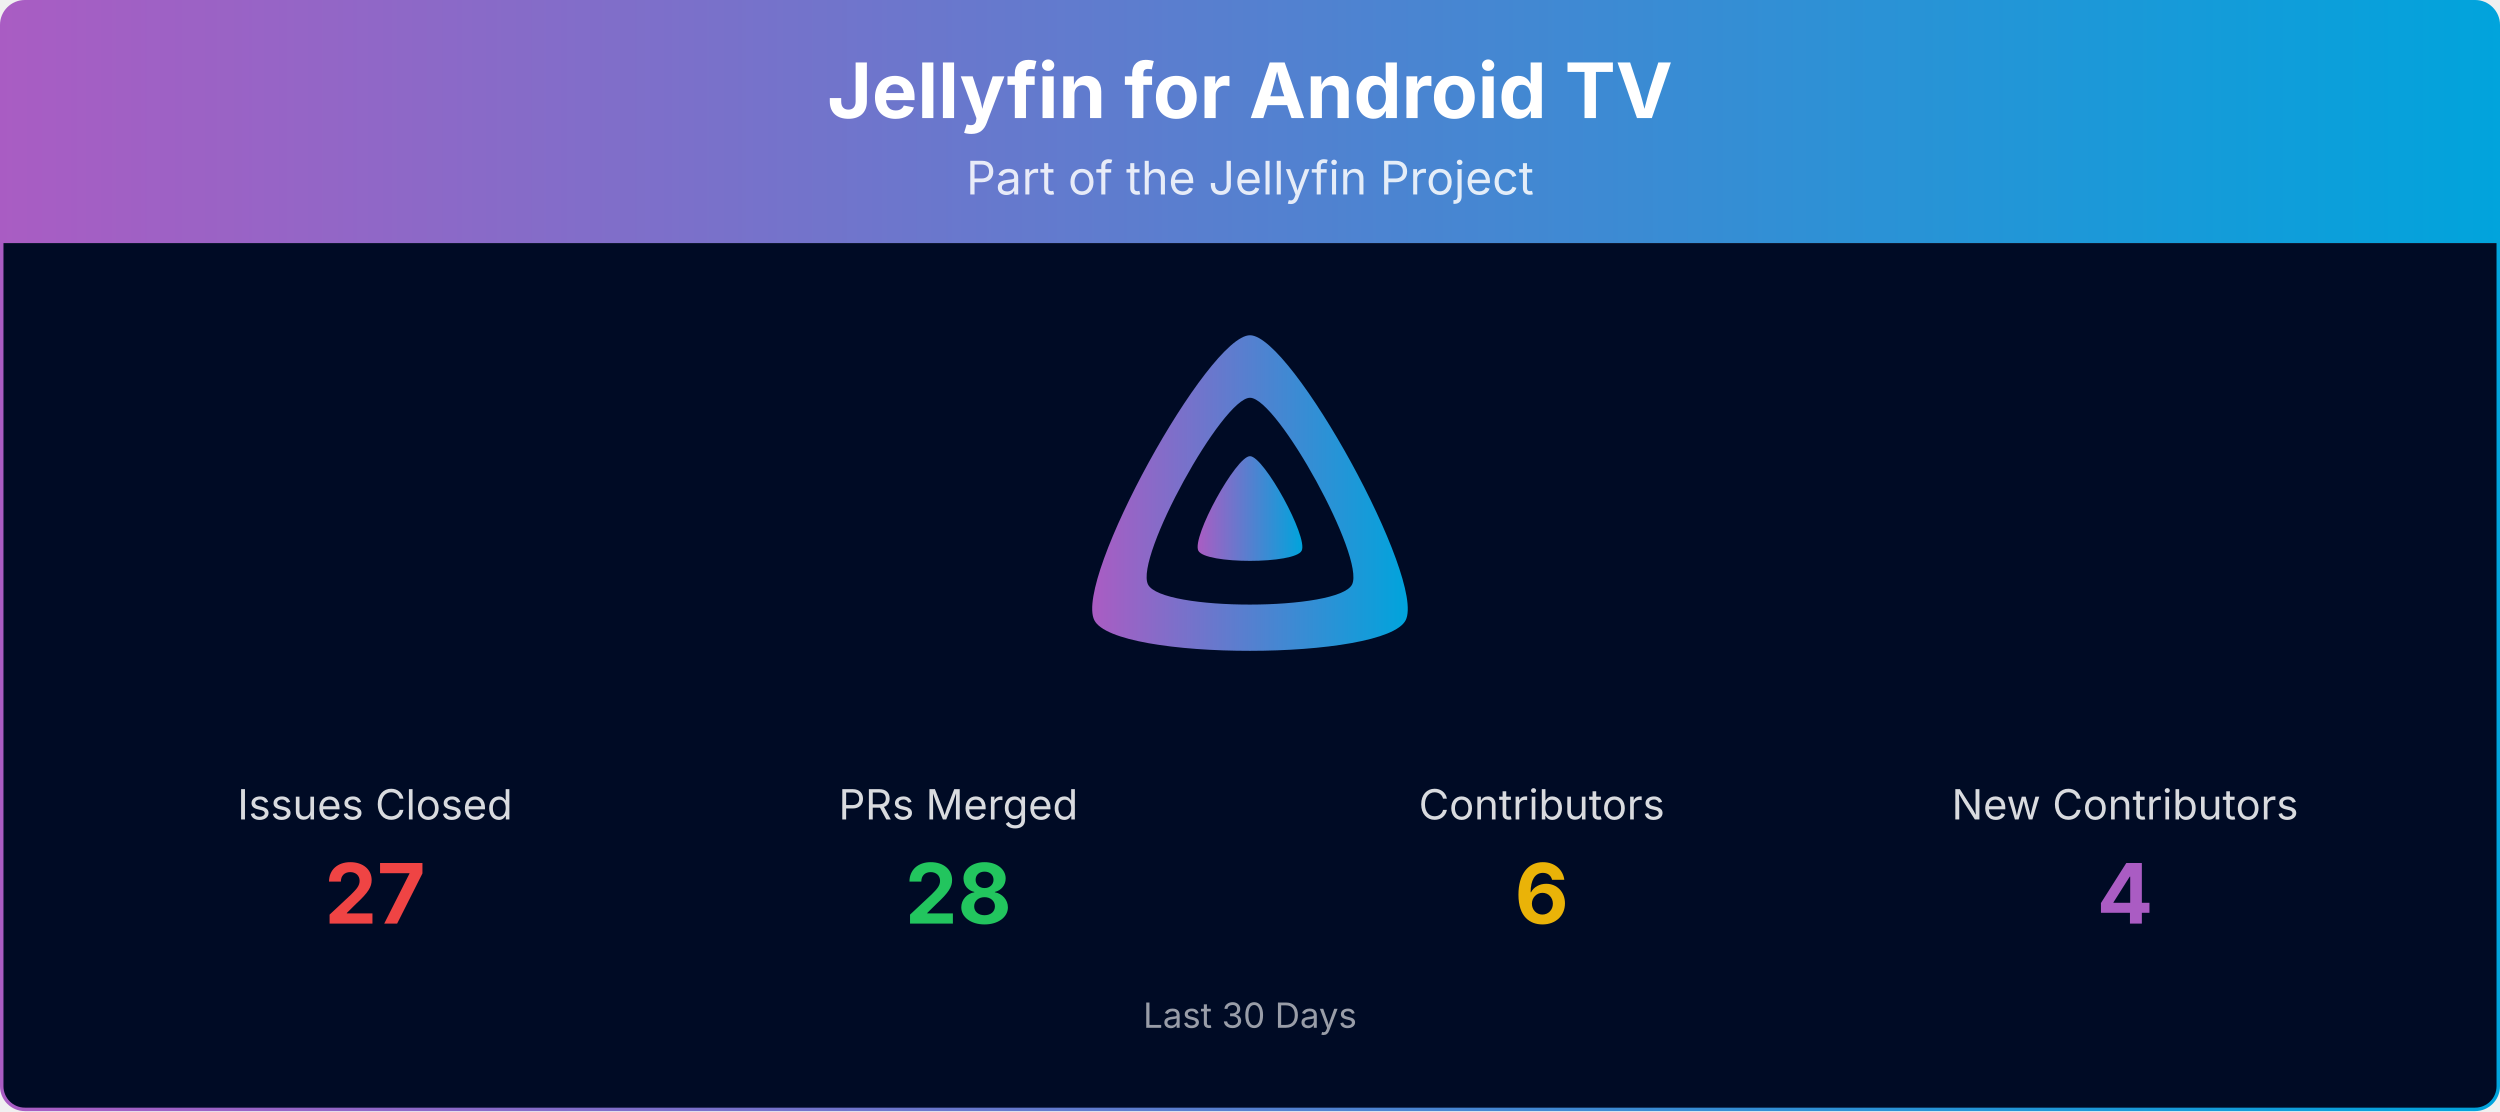
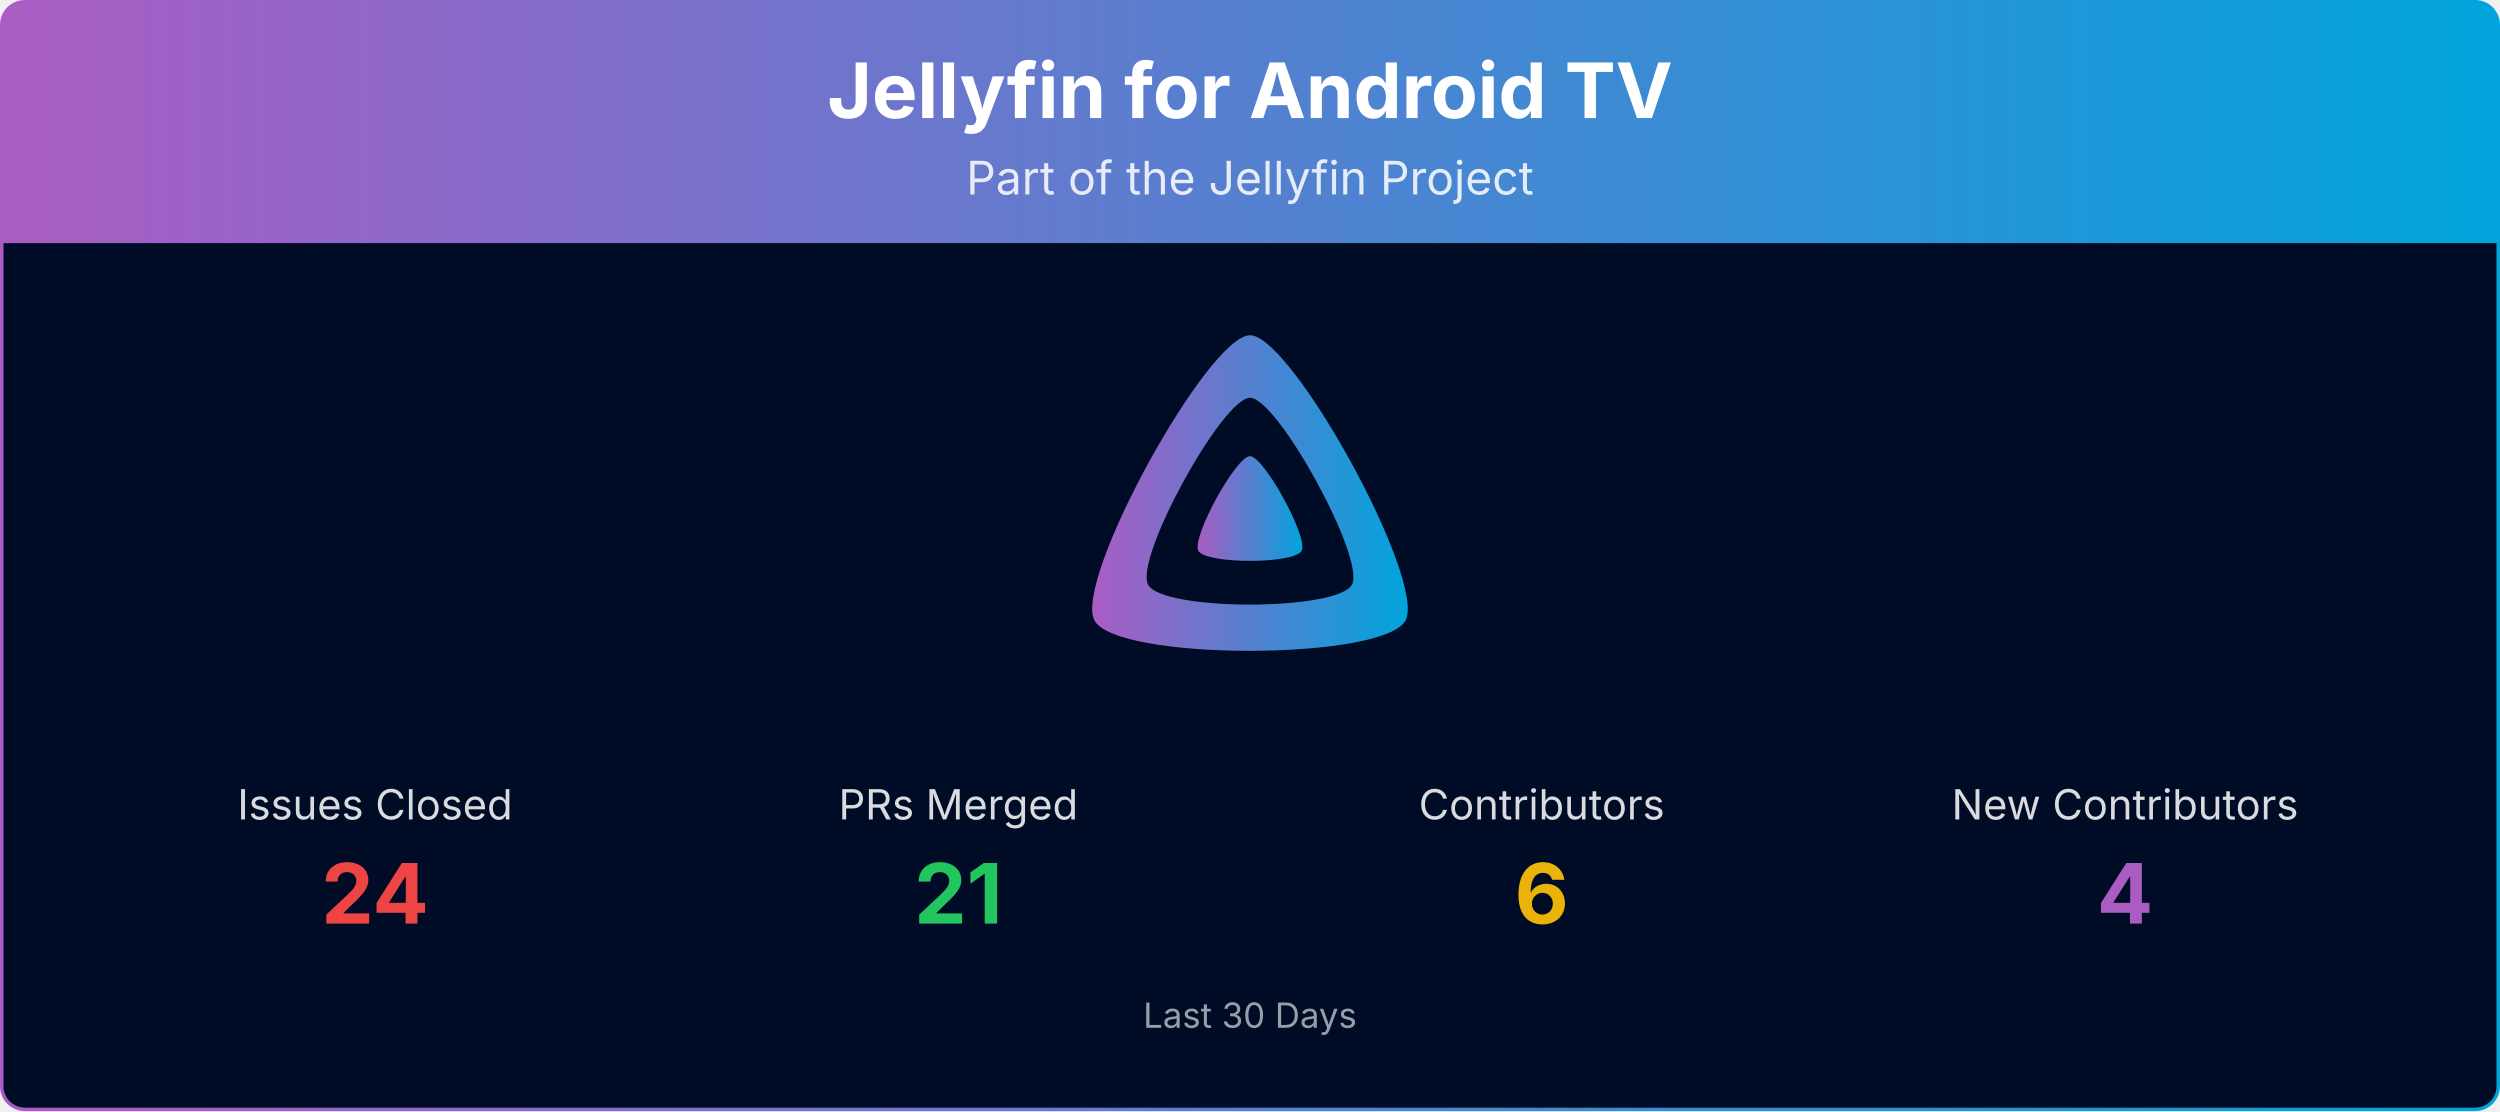
<svg xmlns="http://www.w3.org/2000/svg" viewBox="0 0 1080 480" width="100%" role="img" aria-label="Jellyfin for Android TV">
  <defs>
    <linearGradient id="banner-jellyfin-androidtv-grad" x1="0" y1="0" x2="1" y2="0">
      <stop offset="0%" stop-color="#AA5CC3" />
      <stop offset="100%" stop-color="#00A4DC" />
    </linearGradient>
    <clipPath id="banner-jellyfin-androidtv-grad-clip">
      <rect x="0.75" y="0.75" width="1078.5" height="478.5" rx="10" ry="10" />
    </clipPath>
  </defs>
  <g clip-path="url(#banner-jellyfin-androidtv-grad-clip)">
    <path d="M0.75,10.75 A10.0,10.0 0 0 1 10.75,0.75 L1069.25,0.75 A10.0,10.0 0 0 1 1079.25,10.75 L1079.25,105.00 L0.75,105.00 Z" fill="url(#banner-jellyfin-androidtv-grad)" />
    <text x="540.0" y="51" text-anchor="middle" font-size="33" font-weight="700" font-family="Plus Jakarta Sans, system-ui, -apple-system, Segoe UI, sans-serif" fill="#ffffff">Jellyfin for Android TV</text>
    <text x="540.0" y="84" text-anchor="middle" font-size="20" font-family="Plus Jakarta Sans, system-ui, -apple-system, Segoe UI, sans-serif" fill="#ffffff" opacity="0.85">Part of the Jellyfin Project</text>
    <rect x="0.75" y="105" width="1078.5" height="374.25" fill="#000b25" />
    <g transform="translate(465.00,138.00) scale(0.29297)">
      <path fill="url(#banner-jellyfin-androidtv-grad)" fill-rule="evenodd" d="M256,23.3c-61.6,0-259.8,359.4-229.6,420.1s429.3,60,459.2,0S317.6,23.3,256,23.3zM406.5,390.8c-19.6,39.3-281.1,39.8-300.9,0s110.1-275.3,150.4-275.3S426.1,351.4,406.5,390.8z" />
      <path fill="url(#banner-jellyfin-androidtv-grad)" d="M256,201.6c-20.4,0-86.2,119.3-76.2,139.4s142.5,19.9,152.4,0S276.5,201.6,256,201.6z" />
    </g>
    <text x="162.0" y="354.0" text-anchor="middle" font-size="18" font-family="Plus Jakarta Sans, system-ui, -apple-system, Segoe UI, sans-serif" fill="#ffffff" opacity="0.85">Issues Closed</text>
-     <text x="162.0" y="399.0" text-anchor="middle" font-size="36" font-weight="700" font-family="Plus Jakarta Sans, system-ui, -apple-system, Segoe UI, sans-serif" fill="#ef4444">27</text>
+     <text x="162.0" y="399.0" text-anchor="middle" font-size="36" font-weight="700" font-family="Plus Jakarta Sans, system-ui, -apple-system, Segoe UI, sans-serif" fill="#ef4444">24</text>
    <text x="414.0" y="354.0" text-anchor="middle" font-size="18" font-family="Plus Jakarta Sans, system-ui, -apple-system, Segoe UI, sans-serif" fill="#ffffff" opacity="0.85">PRs Merged</text>
-     <text x="414.0" y="399.0" text-anchor="middle" font-size="36" font-weight="700" font-family="Plus Jakarta Sans, system-ui, -apple-system, Segoe UI, sans-serif" fill="#22c55e">28</text>
+     <text x="414.0" y="399.0" text-anchor="middle" font-size="36" font-weight="700" font-family="Plus Jakarta Sans, system-ui, -apple-system, Segoe UI, sans-serif" fill="#22c55e">21</text>
    <text x="666.0" y="354.0" text-anchor="middle" font-size="18" font-family="Plus Jakarta Sans, system-ui, -apple-system, Segoe UI, sans-serif" fill="#ffffff" opacity="0.85">Contributors</text>
    <text x="666.0" y="399.0" text-anchor="middle" font-size="36" font-weight="700" font-family="Plus Jakarta Sans, system-ui, -apple-system, Segoe UI, sans-serif" fill="#eab308">6</text>
    <text x="918.0" y="354.0" text-anchor="middle" font-size="18" font-family="Plus Jakarta Sans, system-ui, -apple-system, Segoe UI, sans-serif" fill="#ffffff" opacity="0.85">New Contributors</text>
    <text x="918.0" y="399.0" text-anchor="middle" font-size="36" font-weight="700" font-family="Plus Jakarta Sans, system-ui, -apple-system, Segoe UI, sans-serif" fill="#AA5CC3">4</text>
    <text x="540.0" y="444.0" text-anchor="middle" font-size="15" font-family="Plus Jakarta Sans, system-ui, -apple-system, Segoe UI, sans-serif" fill="#ffffff" opacity="0.6">Last 30 Days</text>
  </g>
  <rect x="0.75" y="0.75" width="1078.5" height="478.5" rx="10" ry="10" fill="none" stroke="url(#banner-jellyfin-androidtv-grad)" stroke-width="1.5" />
</svg>
